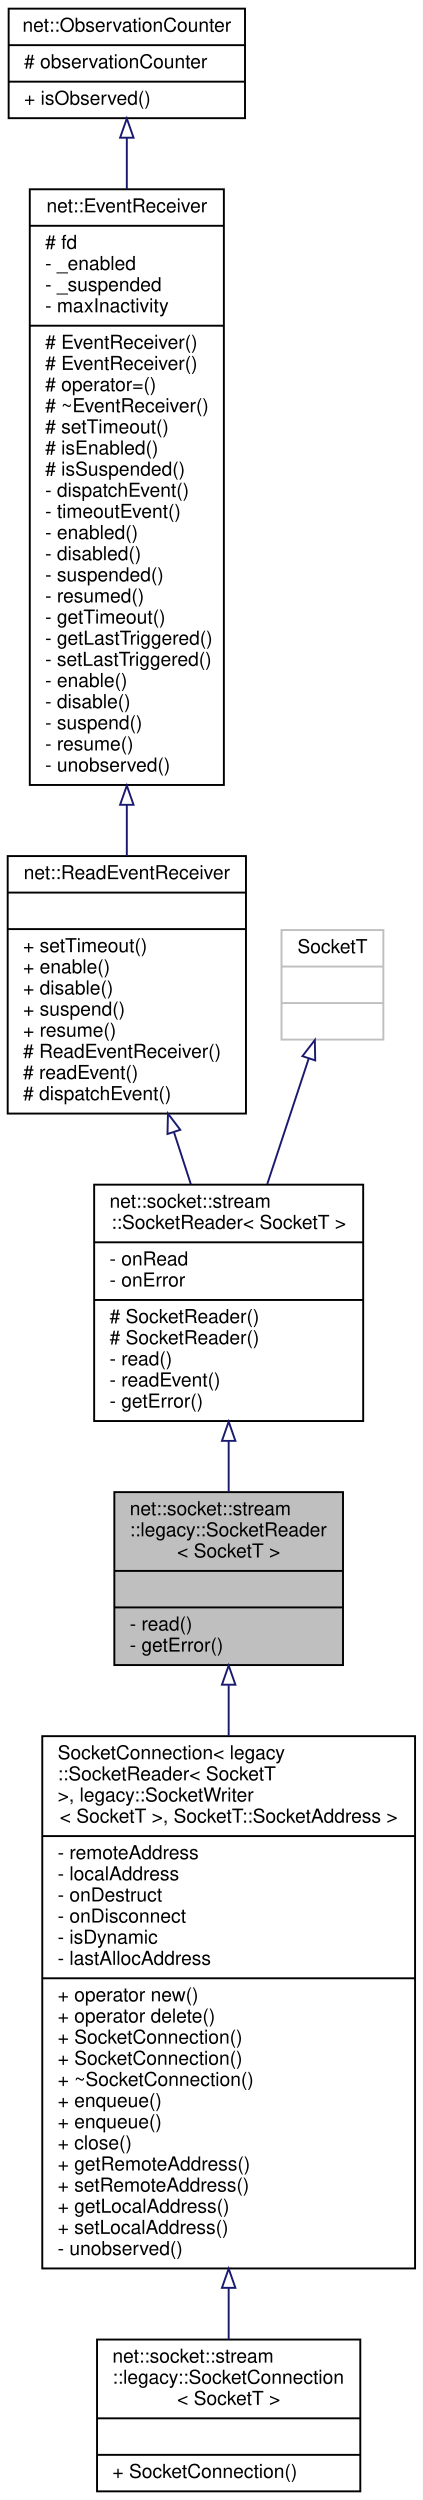
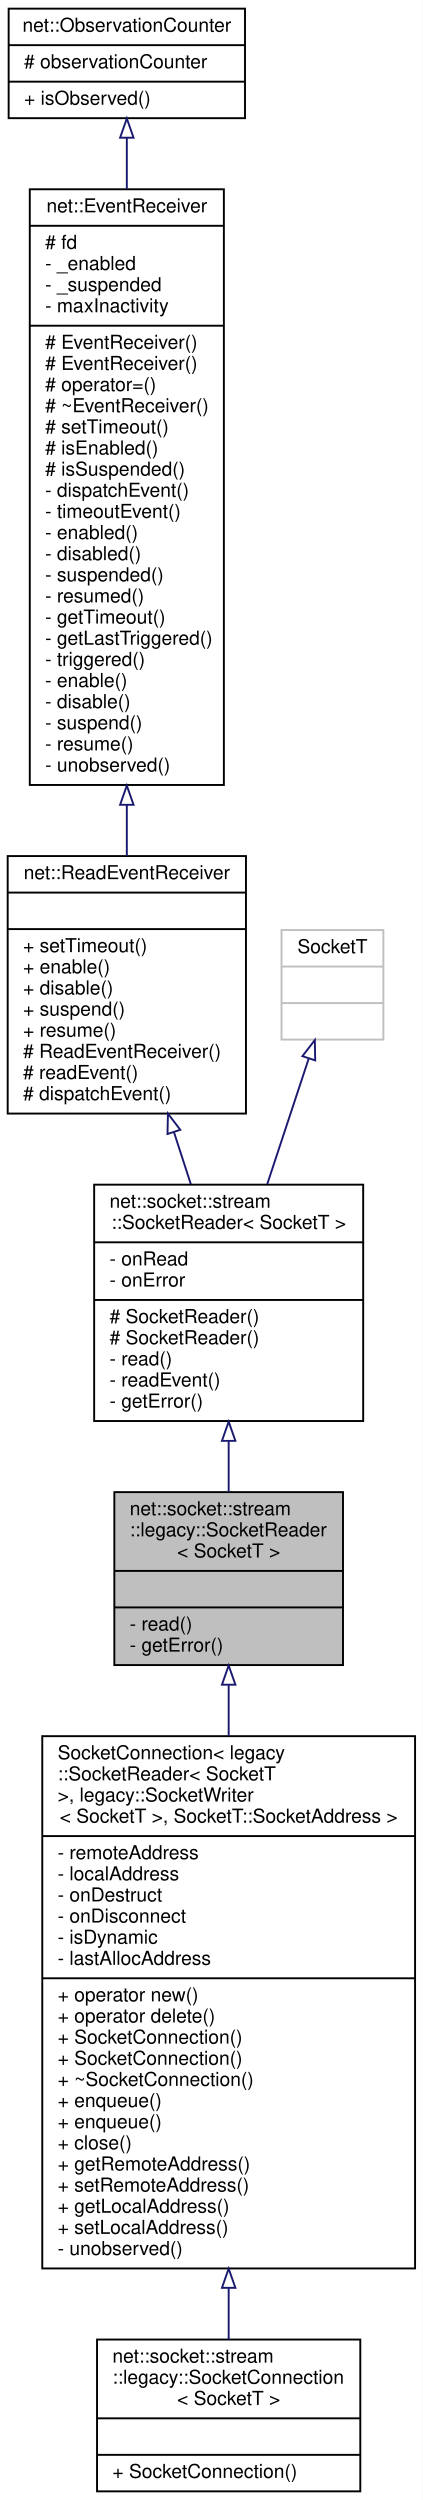
<svg xmlns="http://www.w3.org/2000/svg" xmlns:xlink="http://www.w3.org/1999/xlink" width="220pt" height="1301pt" viewBox="0.00 0.00 220.00 1301.00">
  <g id="graph0" class="graph" transform="scale(1 1) rotate(0) translate(4 1297)">
    <polygon fill="white" stroke="transparent" points="-4,4 -4,-1297 216,-1297 216,4 -4,4" />
    <g id="node1" class="node">
      <g id="a_node1">
        <a xlink:title=" ">
          <polygon fill="#bfbfbf" stroke="black" points="55.5,-430.5 55.5,-520.5 174.5,-520.5 174.5,-430.5 55.5,-430.5" />
          <text text-anchor="start" x="63.5" y="-508.5" font-family="Helvetica,sans-Serif" font-size="10.00">net::socket::stream</text>
          <text text-anchor="start" x="63.5" y="-497.5" font-family="Helvetica,sans-Serif" font-size="10.00">::legacy::SocketReader</text>
          <text text-anchor="middle" x="115" y="-486.5" font-family="Helvetica,sans-Serif" font-size="10.00">&lt; SocketT &gt;</text>
          <polyline fill="none" stroke="black" points="55.5,-479.5 174.5,-479.5 " />
          <text text-anchor="middle" x="115" y="-467.5" font-family="Helvetica,sans-Serif" font-size="10.00"> </text>
          <polyline fill="none" stroke="black" points="55.5,-460.5 174.5,-460.5 " />
          <text text-anchor="start" x="63.5" y="-448.5" font-family="Helvetica,sans-Serif" font-size="10.00">- read()</text>
          <text text-anchor="start" x="63.5" y="-437.5" font-family="Helvetica,sans-Serif" font-size="10.00">- getError()</text>
        </a>
      </g>
    </g>
    <g id="node7" class="node">
      <g id="a_node7">
        <a xlink:href="classnet_1_1socket_1_1stream_1_1_socket_connection.html" target="_top" xlink:title=" ">
          <polygon fill="white" stroke="black" points="18,-116.5 18,-393.5 212,-393.5 212,-116.5 18,-116.5" />
          <text text-anchor="start" x="26" y="-381.5" font-family="Helvetica,sans-Serif" font-size="10.00">SocketConnection&lt; legacy</text>
          <text text-anchor="start" x="26" y="-370.5" font-family="Helvetica,sans-Serif" font-size="10.00">::SocketReader&lt; SocketT</text>
          <text text-anchor="start" x="26" y="-359.5" font-family="Helvetica,sans-Serif" font-size="10.00"> &gt;, legacy::SocketWriter</text>
          <text text-anchor="middle" x="115" y="-348.5" font-family="Helvetica,sans-Serif" font-size="10.00">&lt; SocketT &gt;, SocketT::SocketAddress &gt;</text>
          <polyline fill="none" stroke="black" points="18,-341.5 212,-341.5 " />
          <text text-anchor="start" x="26" y="-329.5" font-family="Helvetica,sans-Serif" font-size="10.00">- remoteAddress</text>
          <text text-anchor="start" x="26" y="-318.5" font-family="Helvetica,sans-Serif" font-size="10.00">- localAddress</text>
          <text text-anchor="start" x="26" y="-307.5" font-family="Helvetica,sans-Serif" font-size="10.00">- onDestruct</text>
          <text text-anchor="start" x="26" y="-296.5" font-family="Helvetica,sans-Serif" font-size="10.00">- onDisconnect</text>
          <text text-anchor="start" x="26" y="-285.5" font-family="Helvetica,sans-Serif" font-size="10.00">- isDynamic</text>
          <text text-anchor="start" x="26" y="-274.5" font-family="Helvetica,sans-Serif" font-size="10.00">- lastAllocAddress</text>
          <polyline fill="none" stroke="black" points="18,-267.5 212,-267.5 " />
          <text text-anchor="start" x="26" y="-255.5" font-family="Helvetica,sans-Serif" font-size="10.00">+ operator new()</text>
          <text text-anchor="start" x="26" y="-244.5" font-family="Helvetica,sans-Serif" font-size="10.00">+ operator delete()</text>
          <text text-anchor="start" x="26" y="-233.5" font-family="Helvetica,sans-Serif" font-size="10.00">+ SocketConnection()</text>
          <text text-anchor="start" x="26" y="-222.5" font-family="Helvetica,sans-Serif" font-size="10.00">+ SocketConnection()</text>
          <text text-anchor="start" x="26" y="-211.5" font-family="Helvetica,sans-Serif" font-size="10.00">+ ~SocketConnection()</text>
          <text text-anchor="start" x="26" y="-200.5" font-family="Helvetica,sans-Serif" font-size="10.00">+ enqueue()</text>
          <text text-anchor="start" x="26" y="-189.5" font-family="Helvetica,sans-Serif" font-size="10.00">+ enqueue()</text>
          <text text-anchor="start" x="26" y="-178.5" font-family="Helvetica,sans-Serif" font-size="10.00">+ close()</text>
          <text text-anchor="start" x="26" y="-167.5" font-family="Helvetica,sans-Serif" font-size="10.00">+ getRemoteAddress()</text>
          <text text-anchor="start" x="26" y="-156.5" font-family="Helvetica,sans-Serif" font-size="10.00">+ setRemoteAddress()</text>
          <text text-anchor="start" x="26" y="-145.5" font-family="Helvetica,sans-Serif" font-size="10.00">+ getLocalAddress()</text>
          <text text-anchor="start" x="26" y="-134.5" font-family="Helvetica,sans-Serif" font-size="10.00">+ setLocalAddress()</text>
          <text text-anchor="start" x="26" y="-123.5" font-family="Helvetica,sans-Serif" font-size="10.00">- unobserved()</text>
        </a>
      </g>
    </g>
    <g id="edge6" class="edge">
      <path fill="none" stroke="midnightblue" d="M115,-420.05C115,-411.71 115,-402.79 115,-393.59" />
      <polygon fill="none" stroke="midnightblue" points="111.5,-420.28 115,-430.28 118.5,-420.28 111.5,-420.28" />
    </g>
    <g id="node2" class="node">
      <g id="a_node2">
        <a xlink:href="classnet_1_1socket_1_1stream_1_1_socket_reader.html" target="_top" xlink:title=" ">
          <polygon fill="white" stroke="black" points="45,-557.5 45,-680.5 185,-680.5 185,-557.5 45,-557.5" />
          <text text-anchor="start" x="53" y="-668.5" font-family="Helvetica,sans-Serif" font-size="10.00">net::socket::stream</text>
          <text text-anchor="middle" x="115" y="-657.5" font-family="Helvetica,sans-Serif" font-size="10.00">::SocketReader&lt; SocketT &gt;</text>
          <polyline fill="none" stroke="black" points="45,-650.5 185,-650.5 " />
          <text text-anchor="start" x="53" y="-638.5" font-family="Helvetica,sans-Serif" font-size="10.00">- onRead</text>
          <text text-anchor="start" x="53" y="-627.5" font-family="Helvetica,sans-Serif" font-size="10.00">- onError</text>
          <polyline fill="none" stroke="black" points="45,-620.5 185,-620.5 " />
          <text text-anchor="start" x="53" y="-608.5" font-family="Helvetica,sans-Serif" font-size="10.00"># SocketReader()</text>
          <text text-anchor="start" x="53" y="-597.5" font-family="Helvetica,sans-Serif" font-size="10.00"># SocketReader()</text>
          <text text-anchor="start" x="53" y="-586.5" font-family="Helvetica,sans-Serif" font-size="10.00">- read()</text>
          <text text-anchor="start" x="53" y="-575.5" font-family="Helvetica,sans-Serif" font-size="10.00">- readEvent()</text>
          <text text-anchor="start" x="53" y="-564.5" font-family="Helvetica,sans-Serif" font-size="10.00">- getError()</text>
        </a>
      </g>
    </g>
    <g id="edge1" class="edge">
      <path fill="none" stroke="midnightblue" d="M115,-547.03C115,-538.03 115,-529.03 115,-520.62" />
      <polygon fill="none" stroke="midnightblue" points="111.5,-547.17 115,-557.17 118.5,-547.17 111.5,-547.17" />
    </g>
    <g id="node3" class="node">
      <g id="a_node3">
        <a xlink:href="classnet_1_1_read_event_receiver.html" target="_top" xlink:title=" ">
          <polygon fill="white" stroke="black" points="0,-717.5 0,-851.5 124,-851.5 124,-717.5 0,-717.5" />
          <text text-anchor="middle" x="62" y="-839.5" font-family="Helvetica,sans-Serif" font-size="10.00">net::ReadEventReceiver</text>
          <polyline fill="none" stroke="black" points="0,-832.5 124,-832.5 " />
          <text text-anchor="middle" x="62" y="-820.5" font-family="Helvetica,sans-Serif" font-size="10.00"> </text>
          <polyline fill="none" stroke="black" points="0,-813.5 124,-813.5 " />
          <text text-anchor="start" x="8" y="-801.5" font-family="Helvetica,sans-Serif" font-size="10.00">+ setTimeout()</text>
          <text text-anchor="start" x="8" y="-790.5" font-family="Helvetica,sans-Serif" font-size="10.00">+ enable()</text>
          <text text-anchor="start" x="8" y="-779.5" font-family="Helvetica,sans-Serif" font-size="10.00">+ disable()</text>
          <text text-anchor="start" x="8" y="-768.5" font-family="Helvetica,sans-Serif" font-size="10.00">+ suspend()</text>
          <text text-anchor="start" x="8" y="-757.5" font-family="Helvetica,sans-Serif" font-size="10.00">+ resume()</text>
          <text text-anchor="start" x="8" y="-746.5" font-family="Helvetica,sans-Serif" font-size="10.00"># ReadEventReceiver()</text>
          <text text-anchor="start" x="8" y="-735.5" font-family="Helvetica,sans-Serif" font-size="10.00"># readEvent()</text>
          <text text-anchor="start" x="8" y="-724.5" font-family="Helvetica,sans-Serif" font-size="10.00"># dispatchEvent()</text>
        </a>
      </g>
    </g>
    <g id="edge2" class="edge">
      <path fill="none" stroke="midnightblue" d="M86.57,-707.71C89.5,-698.67 92.46,-689.52 95.31,-680.73" />
      <polygon fill="none" stroke="midnightblue" points="83.16,-706.88 83.4,-717.47 89.82,-709.04 83.16,-706.88" />
    </g>
    <g id="node4" class="node">
      <g id="a_node4">
        <a xlink:href="classnet_1_1_event_receiver.html" target="_top" xlink:title=" ">
          <polygon fill="white" stroke="black" points="11.5,-888.5 11.5,-1198.5 112.5,-1198.5 112.5,-888.5 11.5,-888.5" />
          <text text-anchor="middle" x="62" y="-1186.5" font-family="Helvetica,sans-Serif" font-size="10.00">net::EventReceiver</text>
          <polyline fill="none" stroke="black" points="11.5,-1179.5 112.5,-1179.5 " />
          <text text-anchor="start" x="19.5" y="-1167.5" font-family="Helvetica,sans-Serif" font-size="10.00"># fd</text>
          <text text-anchor="start" x="19.5" y="-1156.5" font-family="Helvetica,sans-Serif" font-size="10.00">- _enabled</text>
          <text text-anchor="start" x="19.5" y="-1145.5" font-family="Helvetica,sans-Serif" font-size="10.00">- _suspended</text>
          <text text-anchor="start" x="19.5" y="-1134.5" font-family="Helvetica,sans-Serif" font-size="10.00">- maxInactivity</text>
          <polyline fill="none" stroke="black" points="11.5,-1127.5 112.5,-1127.5 " />
          <text text-anchor="start" x="19.5" y="-1115.5" font-family="Helvetica,sans-Serif" font-size="10.00"># EventReceiver()</text>
          <text text-anchor="start" x="19.5" y="-1104.5" font-family="Helvetica,sans-Serif" font-size="10.00"># EventReceiver()</text>
          <text text-anchor="start" x="19.5" y="-1093.5" font-family="Helvetica,sans-Serif" font-size="10.00"># operator=()</text>
          <text text-anchor="start" x="19.5" y="-1082.5" font-family="Helvetica,sans-Serif" font-size="10.00"># ~EventReceiver()</text>
          <text text-anchor="start" x="19.5" y="-1071.5" font-family="Helvetica,sans-Serif" font-size="10.00"># setTimeout()</text>
          <text text-anchor="start" x="19.5" y="-1060.5" font-family="Helvetica,sans-Serif" font-size="10.00"># isEnabled()</text>
          <text text-anchor="start" x="19.5" y="-1049.5" font-family="Helvetica,sans-Serif" font-size="10.00"># isSuspended()</text>
          <text text-anchor="start" x="19.5" y="-1038.5" font-family="Helvetica,sans-Serif" font-size="10.00">- dispatchEvent()</text>
          <text text-anchor="start" x="19.5" y="-1027.5" font-family="Helvetica,sans-Serif" font-size="10.00">- timeoutEvent()</text>
          <text text-anchor="start" x="19.5" y="-1016.5" font-family="Helvetica,sans-Serif" font-size="10.00">- enabled()</text>
          <text text-anchor="start" x="19.5" y="-1005.5" font-family="Helvetica,sans-Serif" font-size="10.00">- disabled()</text>
          <text text-anchor="start" x="19.5" y="-994.5" font-family="Helvetica,sans-Serif" font-size="10.00">- suspended()</text>
          <text text-anchor="start" x="19.5" y="-983.5" font-family="Helvetica,sans-Serif" font-size="10.00">- resumed()</text>
          <text text-anchor="start" x="19.5" y="-972.5" font-family="Helvetica,sans-Serif" font-size="10.00">- getTimeout()</text>
          <text text-anchor="start" x="19.5" y="-961.5" font-family="Helvetica,sans-Serif" font-size="10.00">- getLastTriggered()</text>
-           <text text-anchor="start" x="19.5" y="-950.5" font-family="Helvetica,sans-Serif" font-size="10.00">- setLastTriggered()</text>
+           <text text-anchor="start" x="19.5" y="-950.5" font-family="Helvetica,sans-Serif" font-size="10.00">- triggered()</text>
          <text text-anchor="start" x="19.5" y="-939.5" font-family="Helvetica,sans-Serif" font-size="10.00">- enable()</text>
          <text text-anchor="start" x="19.5" y="-928.5" font-family="Helvetica,sans-Serif" font-size="10.00">- disable()</text>
          <text text-anchor="start" x="19.5" y="-917.5" font-family="Helvetica,sans-Serif" font-size="10.00">- suspend()</text>
          <text text-anchor="start" x="19.5" y="-906.5" font-family="Helvetica,sans-Serif" font-size="10.00">- resume()</text>
          <text text-anchor="start" x="19.5" y="-895.5" font-family="Helvetica,sans-Serif" font-size="10.00">- unobserved()</text>
        </a>
      </g>
    </g>
    <g id="edge3" class="edge">
      <path fill="none" stroke="midnightblue" d="M62,-878.16C62,-869 62,-860.11 62,-851.7" />
      <polygon fill="none" stroke="midnightblue" points="58.5,-878.18 62,-888.18 65.5,-878.18 58.5,-878.18" />
    </g>
    <g id="node5" class="node">
      <g id="a_node5">
        <a xlink:href="classnet_1_1_observation_counter.html" target="_top" xlink:title=" ">
          <polygon fill="white" stroke="black" points="0.5,-1235.5 0.5,-1292.5 123.5,-1292.5 123.5,-1235.5 0.5,-1235.5" />
          <text text-anchor="middle" x="62" y="-1280.5" font-family="Helvetica,sans-Serif" font-size="10.00">net::ObservationCounter</text>
          <polyline fill="none" stroke="black" points="0.5,-1273.5 123.5,-1273.5 " />
          <text text-anchor="start" x="8.5" y="-1261.5" font-family="Helvetica,sans-Serif" font-size="10.00"># observationCounter</text>
          <polyline fill="none" stroke="black" points="0.5,-1254.5 123.5,-1254.5 " />
          <text text-anchor="start" x="8.5" y="-1242.5" font-family="Helvetica,sans-Serif" font-size="10.00">+ isObserved()</text>
        </a>
      </g>
    </g>
    <g id="edge4" class="edge">
      <path fill="none" stroke="midnightblue" d="M62,-1225.28C62,-1217.21 62,-1208.21 62,-1198.65" />
      <polygon fill="none" stroke="midnightblue" points="58.5,-1225.33 62,-1235.33 65.5,-1225.33 58.5,-1225.33" />
    </g>
    <g id="node6" class="node">
      <g id="a_node6">
        <a xlink:title=" ">
          <polygon fill="white" stroke="#bfbfbf" points="142.5,-756 142.5,-813 195.5,-813 195.5,-756 142.5,-756" />
          <text text-anchor="middle" x="169" y="-801" font-family="Helvetica,sans-Serif" font-size="10.00">SocketT</text>
          <polyline fill="none" stroke="#bfbfbf" points="142.5,-794 195.5,-794 " />
          <text text-anchor="middle" x="169" y="-782" font-family="Helvetica,sans-Serif" font-size="10.00"> </text>
          <polyline fill="none" stroke="#bfbfbf" points="142.5,-775 195.5,-775 " />
          <text text-anchor="middle" x="169" y="-763" font-family="Helvetica,sans-Serif" font-size="10.00"> </text>
        </a>
      </g>
    </g>
    <g id="edge5" class="edge">
      <path fill="none" stroke="midnightblue" d="M156.66,-746.13C150.28,-726.81 142.33,-702.74 135.09,-680.83" />
      <polygon fill="none" stroke="midnightblue" points="153.38,-747.37 159.84,-755.76 160.03,-745.17 153.38,-747.37" />
    </g>
    <g id="node8" class="node">
      <g id="a_node8">
        <a xlink:href="classnet_1_1socket_1_1stream_1_1legacy_1_1_socket_connection.html" target="_top" xlink:title=" ">
          <polygon fill="white" stroke="black" points="46.5,-0.5 46.5,-79.5 183.5,-79.5 183.5,-0.5 46.5,-0.5" />
          <text text-anchor="start" x="54.5" y="-67.5" font-family="Helvetica,sans-Serif" font-size="10.00">net::socket::stream</text>
          <text text-anchor="start" x="54.5" y="-56.5" font-family="Helvetica,sans-Serif" font-size="10.00">::legacy::SocketConnection</text>
          <text text-anchor="middle" x="115" y="-45.5" font-family="Helvetica,sans-Serif" font-size="10.00">&lt; SocketT &gt;</text>
          <polyline fill="none" stroke="black" points="46.5,-38.5 183.5,-38.5 " />
          <text text-anchor="middle" x="115" y="-26.5" font-family="Helvetica,sans-Serif" font-size="10.00"> </text>
          <polyline fill="none" stroke="black" points="46.5,-19.5 183.5,-19.5 " />
          <text text-anchor="start" x="54.5" y="-7.5" font-family="Helvetica,sans-Serif" font-size="10.00">+ SocketConnection()</text>
        </a>
      </g>
    </g>
    <g id="edge7" class="edge">
      <path fill="none" stroke="midnightblue" d="M115,-106.25C115,-96.68 115,-87.64 115,-79.51" />
      <polygon fill="none" stroke="midnightblue" points="111.5,-106.4 115,-116.4 118.5,-106.4 111.5,-106.4" />
    </g>
  </g>
</svg>
